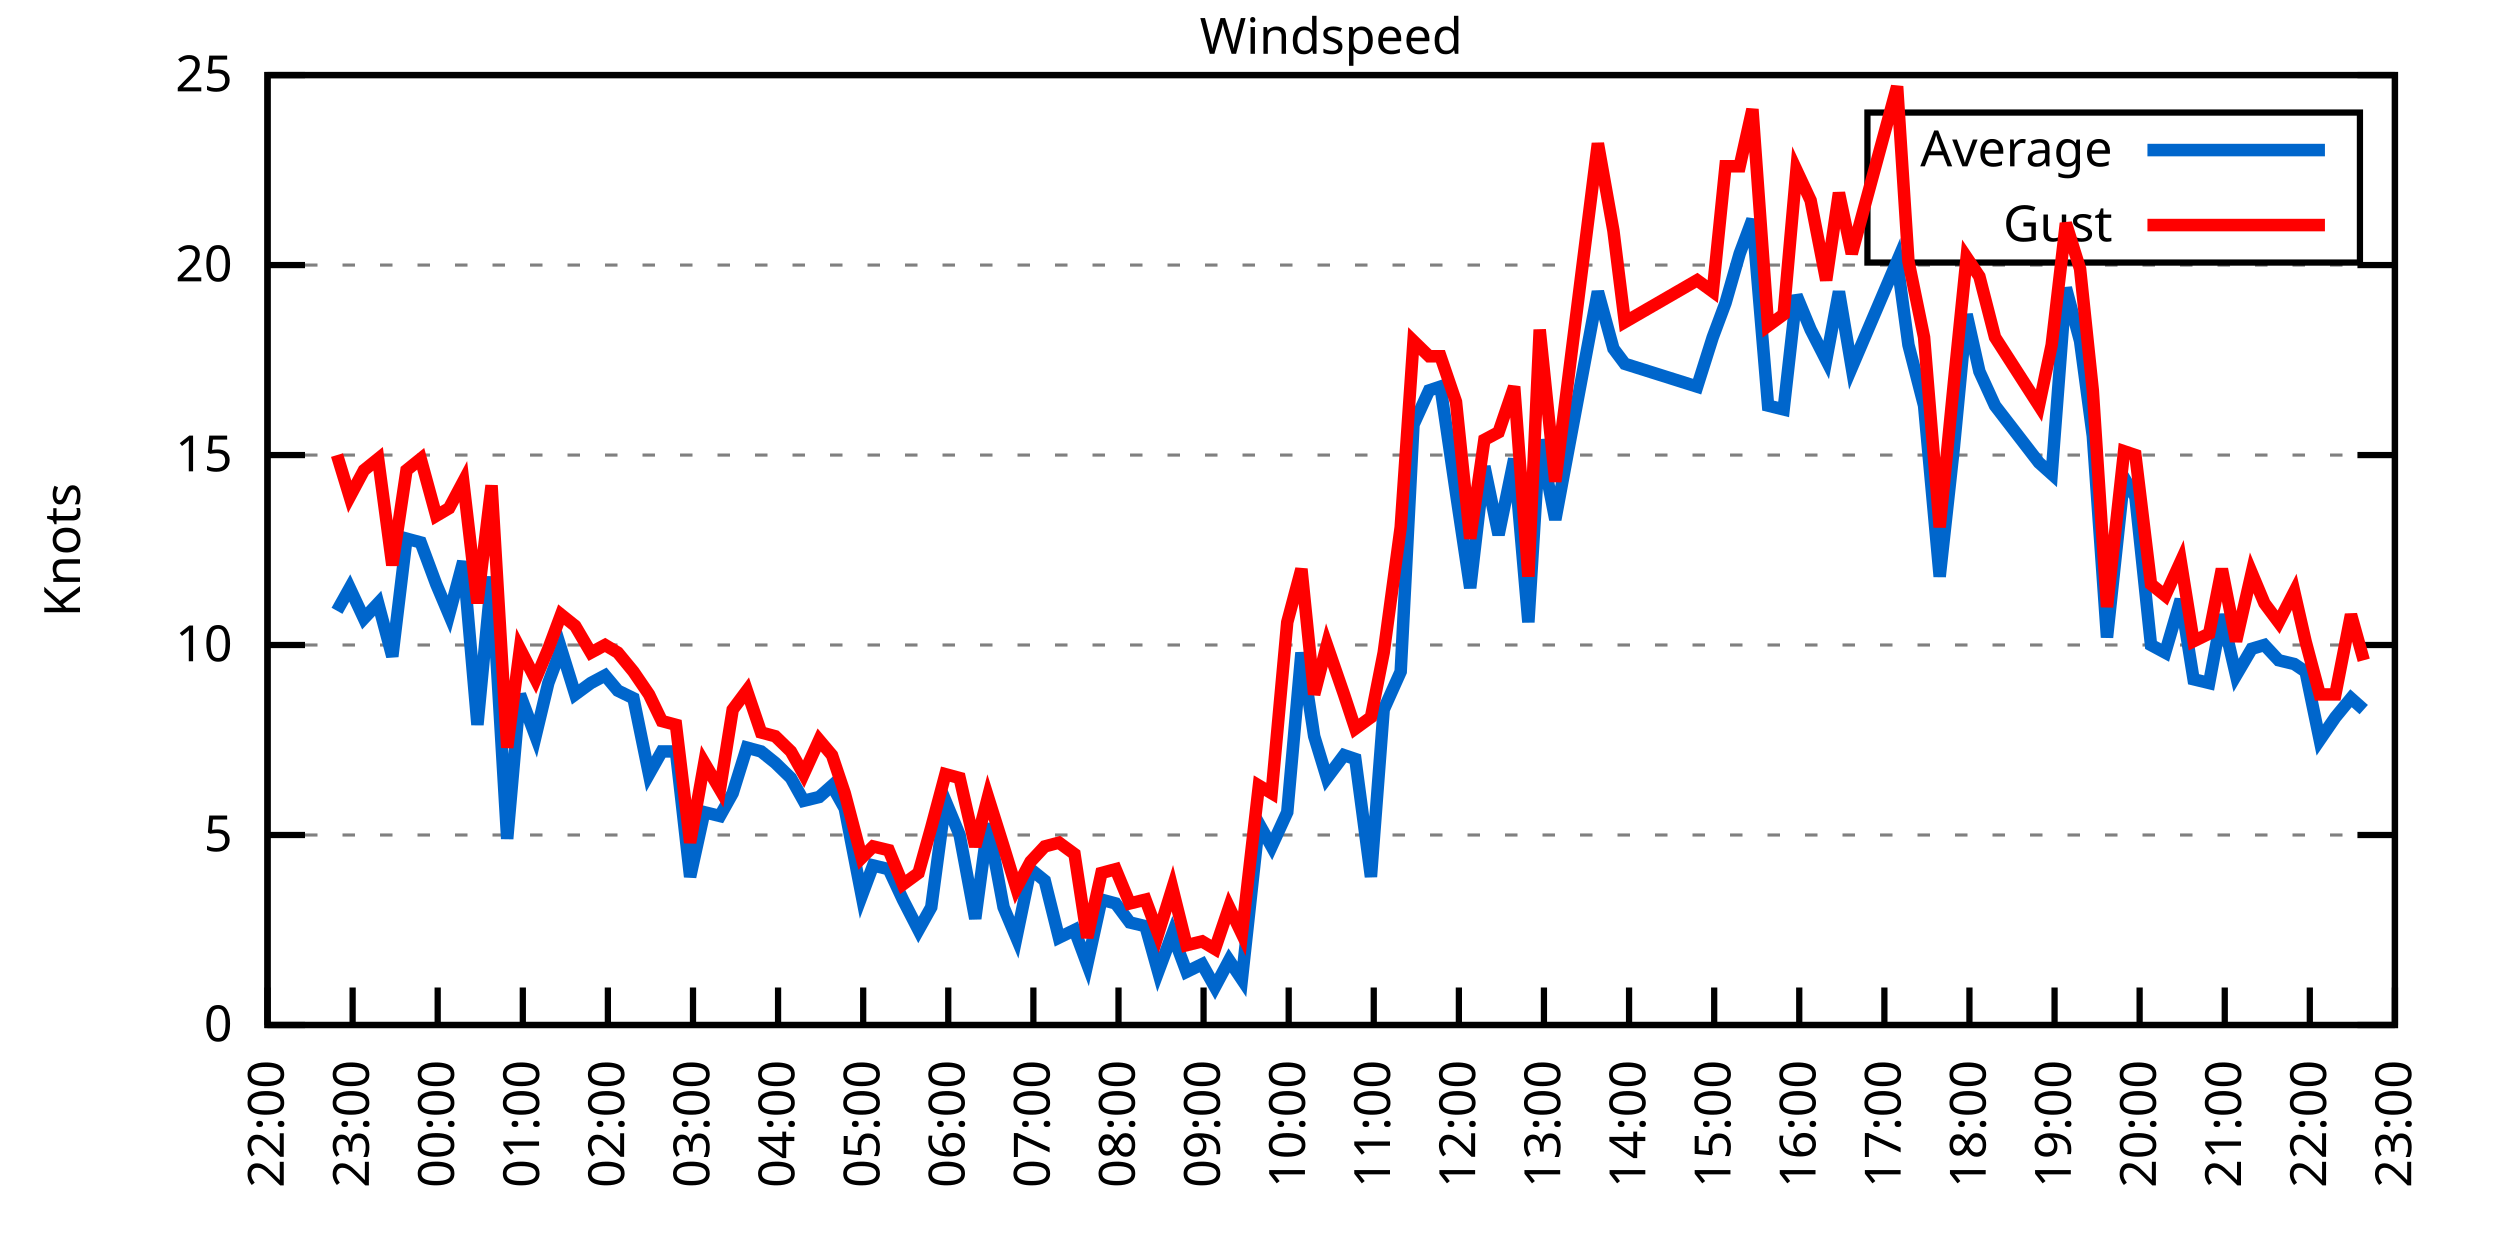
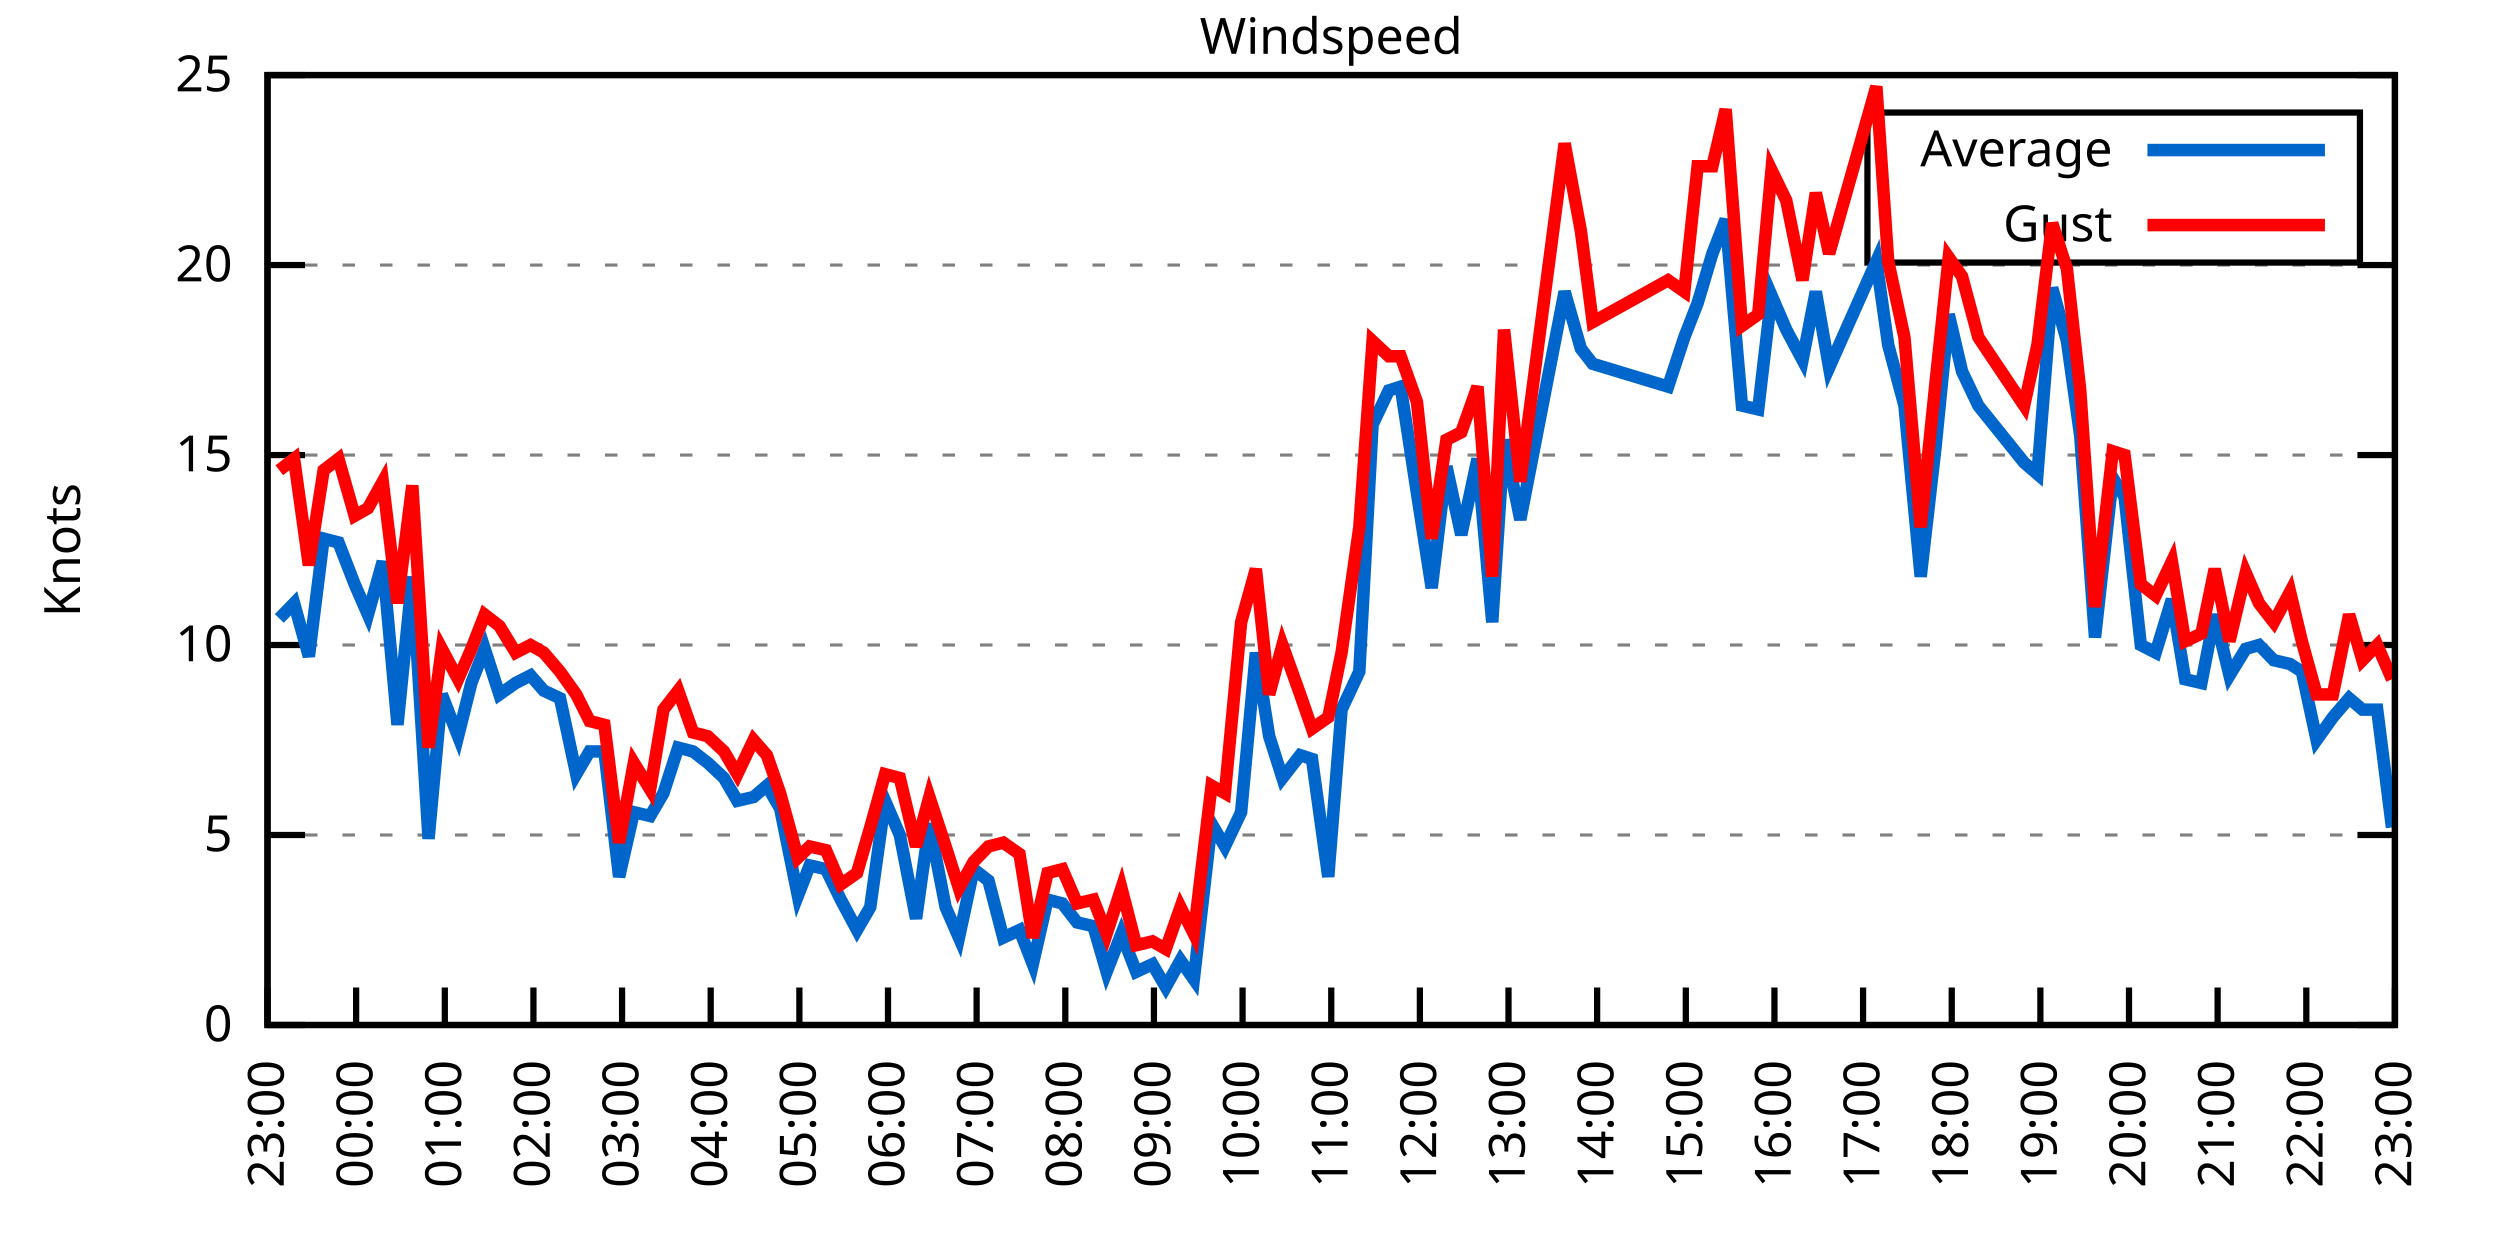
<svg xmlns="http://www.w3.org/2000/svg" xmlns:xlink="http://www.w3.org/1999/xlink" width="400" height="200" viewBox="0 0 400 200">
  <g id="gnuplot_canvas">
    <rect x="0" y="0" width="400" height="200" fill="none" />
    <defs>
      <circle id="gpDot" r="0.5" stroke-width="0.5" stroke="currentColor" />
      <path id="gpPt0" stroke-width="0.333" stroke="currentColor" d="M-1,0 h2 M0,-1 v2" />
      <path id="gpPt1" stroke-width="0.333" stroke="currentColor" d="M-1,-1 L1,1 M1,-1 L-1,1" />
      <path id="gpPt2" stroke-width="0.333" stroke="currentColor" d="M-1,0 L1,0 M0,-1 L0,1 M-1,-1 L1,1 M-1,1 L1,-1" />
      <rect id="gpPt3" stroke-width="0.333" stroke="currentColor" x="-1" y="-1" width="2" height="2" />
      <rect id="gpPt4" stroke-width="0.333" stroke="currentColor" fill="currentColor" x="-1" y="-1" width="2" height="2" />
      <circle id="gpPt5" stroke-width="0.333" stroke="currentColor" cx="0" cy="0" r="1" />
      <use xlink:href="#gpPt5" id="gpPt6" fill="currentColor" stroke="none" />
      <path id="gpPt7" stroke-width="0.333" stroke="currentColor" d="M0,-1.33 L-1.33,0.67 L1.33,0.67 z" />
      <use xlink:href="#gpPt7" id="gpPt8" fill="currentColor" stroke="none" />
      <use xlink:href="#gpPt7" id="gpPt9" stroke="currentColor" transform="rotate(180)" />
      <use xlink:href="#gpPt9" id="gpPt10" fill="currentColor" stroke="none" />
      <use xlink:href="#gpPt3" id="gpPt11" stroke="currentColor" transform="rotate(45)" />
      <use xlink:href="#gpPt11" id="gpPt12" fill="currentColor" stroke="none" />
      <path id="gpPt13" stroke-width="0.333" stroke="currentColor" d="M0,1.330 L1.265,0.411 L0.782,-1.067 L-0.782,-1.076 L-1.265,0.411 z" />
      <use xlink:href="#gpPt13" id="gpPt14" fill="currentColor" stroke="none" />
      <filter id="textbox" filterUnits="objectBoundingBox" x="0" y="0" height="1" width="1">
        <feFlood flood-color="white" flood-opacity="1" result="bgnd" />
        <feComposite in="SourceGraphic" in2="bgnd" operator="atop" />
      </filter>
      <filter id="greybox" filterUnits="objectBoundingBox" x="0" y="0" height="1" width="1">
        <feFlood flood-color="lightgrey" flood-opacity="1" result="grey" />
        <feComposite in="SourceGraphic" in2="grey" operator="atop" />
      </filter>
    </defs>
    <g fill="none" color="white" stroke="currentColor" stroke-width="1.00" stroke-linecap="butt" stroke-linejoin="miter">
</g>
    <g fill="none" color="black" stroke="currentColor" stroke-width="1.00" stroke-linecap="butt" stroke-linejoin="miter">
      <g stroke="none" shape-rendering="crispEdges">
        <polygon fill="rgb(255, 255, 255)" points="42.80,164.00 383.18,164.00 383.18,12.02 42.80,12.02 " />
      </g>
    </g>
    <g fill="none" color="black" stroke="currentColor" stroke-width="1.00" stroke-linecap="butt" stroke-linejoin="miter">
</g>
    <g fill="none" color="black" stroke="black" stroke-width="0.50" stroke-linecap="butt" stroke-linejoin="miter">
</g>
    <g fill="none" color="gray" stroke="currentColor" stroke-width="0.50" stroke-linecap="butt" stroke-linejoin="miter">
      <path stroke="gray" stroke-dasharray="2,4" class="gridline" d="M42.80,164.00 L383.19,164.00  " />
    </g>
    <g fill="none" color="gray" stroke="gray" stroke-width="1.00" stroke-linecap="butt" stroke-linejoin="miter">
</g>
    <g fill="none" color="black" stroke="currentColor" stroke-width="1.00" stroke-linecap="butt" stroke-linejoin="miter">
      <path stroke="black" d="M42.80,164.00 L48.80,164.00 M383.19,164.00 L377.19,164.00  " />
      <g transform="translate(37.20,166.60)" stroke="none" fill="black" font-family="Sans" font-size="8.00" text-anchor="end">
        <text>
          <tspan font-family="Sans"> 0</tspan>
        </text>
      </g>
    </g>
    <g fill="none" color="black" stroke="currentColor" stroke-width="1.00" stroke-linecap="butt" stroke-linejoin="miter">
</g>
    <g fill="none" color="black" stroke="black" stroke-width="0.50" stroke-linecap="butt" stroke-linejoin="miter">
</g>
    <g fill="none" color="gray" stroke="currentColor" stroke-width="0.50" stroke-linecap="butt" stroke-linejoin="miter">
      <path stroke="gray" stroke-dasharray="2,4" class="gridline" d="M42.80,133.60 L383.19,133.60  " />
    </g>
    <g fill="none" color="gray" stroke="gray" stroke-width="1.00" stroke-linecap="butt" stroke-linejoin="miter">
</g>
    <g fill="none" color="black" stroke="currentColor" stroke-width="1.00" stroke-linecap="butt" stroke-linejoin="miter">
      <path stroke="black" d="M42.80,133.60 L48.80,133.60 M383.19,133.60 L377.19,133.60  " />
      <g transform="translate(37.20,136.20)" stroke="none" fill="black" font-family="Sans" font-size="8.00" text-anchor="end">
        <text>
          <tspan font-family="Sans"> 5</tspan>
        </text>
      </g>
    </g>
    <g fill="none" color="black" stroke="currentColor" stroke-width="1.00" stroke-linecap="butt" stroke-linejoin="miter">
</g>
    <g fill="none" color="black" stroke="black" stroke-width="0.50" stroke-linecap="butt" stroke-linejoin="miter">
</g>
    <g fill="none" color="gray" stroke="currentColor" stroke-width="0.50" stroke-linecap="butt" stroke-linejoin="miter">
      <path stroke="gray" stroke-dasharray="2,4" class="gridline" d="M42.80,103.20 L383.19,103.20  " />
    </g>
    <g fill="none" color="gray" stroke="gray" stroke-width="1.00" stroke-linecap="butt" stroke-linejoin="miter">
</g>
    <g fill="none" color="black" stroke="currentColor" stroke-width="1.00" stroke-linecap="butt" stroke-linejoin="miter">
      <path stroke="black" d="M42.80,103.20 L48.80,103.20 M383.19,103.20 L377.19,103.20  " />
      <g transform="translate(37.20,105.80)" stroke="none" fill="black" font-family="Sans" font-size="8.00" text-anchor="end">
        <text>
          <tspan font-family="Sans"> 10</tspan>
        </text>
      </g>
    </g>
    <g fill="none" color="black" stroke="currentColor" stroke-width="1.00" stroke-linecap="butt" stroke-linejoin="miter">
</g>
    <g fill="none" color="black" stroke="black" stroke-width="0.50" stroke-linecap="butt" stroke-linejoin="miter">
</g>
    <g fill="none" color="gray" stroke="currentColor" stroke-width="0.50" stroke-linecap="butt" stroke-linejoin="miter">
      <path stroke="gray" stroke-dasharray="2,4" class="gridline" d="M42.80,72.81 L383.19,72.81  " />
    </g>
    <g fill="none" color="gray" stroke="gray" stroke-width="1.00" stroke-linecap="butt" stroke-linejoin="miter">
</g>
    <g fill="none" color="black" stroke="currentColor" stroke-width="1.00" stroke-linecap="butt" stroke-linejoin="miter">
      <path stroke="black" d="M42.80,72.81 L48.80,72.81 M383.19,72.81 L377.19,72.81  " />
      <g transform="translate(37.20,75.41)" stroke="none" fill="black" font-family="Sans" font-size="8.00" text-anchor="end">
        <text>
          <tspan font-family="Sans"> 15</tspan>
        </text>
      </g>
    </g>
    <g fill="none" color="black" stroke="currentColor" stroke-width="1.00" stroke-linecap="butt" stroke-linejoin="miter">
</g>
    <g fill="none" color="black" stroke="black" stroke-width="0.50" stroke-linecap="butt" stroke-linejoin="miter">
</g>
    <g fill="none" color="gray" stroke="currentColor" stroke-width="0.50" stroke-linecap="butt" stroke-linejoin="miter">
      <path stroke="gray" stroke-dasharray="2,4" class="gridline" d="M42.80,42.41 L383.19,42.41  " />
    </g>
    <g fill="none" color="gray" stroke="gray" stroke-width="1.00" stroke-linecap="butt" stroke-linejoin="miter">
</g>
    <g fill="none" color="black" stroke="currentColor" stroke-width="1.00" stroke-linecap="butt" stroke-linejoin="miter">
      <path stroke="black" d="M42.80,42.41 L48.80,42.41 M383.19,42.41 L377.19,42.41  " />
      <g transform="translate(37.20,45.01)" stroke="none" fill="black" font-family="Sans" font-size="8.00" text-anchor="end">
        <text>
          <tspan font-family="Sans"> 20</tspan>
        </text>
      </g>
    </g>
    <g fill="none" color="black" stroke="currentColor" stroke-width="1.00" stroke-linecap="butt" stroke-linejoin="miter">
</g>
    <g fill="none" color="black" stroke="black" stroke-width="0.50" stroke-linecap="butt" stroke-linejoin="miter">
</g>
    <g fill="none" color="gray" stroke="currentColor" stroke-width="0.50" stroke-linecap="butt" stroke-linejoin="miter">
      <path stroke="gray" stroke-dasharray="2,4" class="gridline" d="M42.80,12.01 L383.19,12.01  " />
    </g>
    <g fill="none" color="gray" stroke="gray" stroke-width="1.00" stroke-linecap="butt" stroke-linejoin="miter">
</g>
    <g fill="none" color="black" stroke="currentColor" stroke-width="1.00" stroke-linecap="butt" stroke-linejoin="miter">
      <path stroke="black" d="M42.80,12.01 L48.80,12.01 M383.19,12.01 L377.19,12.01  " />
      <g transform="translate(37.20,14.61)" stroke="none" fill="black" font-family="Sans" font-size="8.00" text-anchor="end">
        <text>
          <tspan font-family="Sans"> 25</tspan>
        </text>
      </g>
    </g>
    <g fill="none" color="black" stroke="currentColor" stroke-width="1.00" stroke-linecap="butt" stroke-linejoin="miter">
      <path stroke="black" d="M42.80,164.00 L42.80,158.00  " />
      <g transform="translate(45.40,169.60) rotate(270.00)" stroke="none" fill="black" font-family="Sans" font-size="8.00" text-anchor="end">
        <text>
-           <tspan font-family="Sans">22:00</tspan>
-         </text>
-       </g>
-     </g>
-     <g fill="none" color="black" stroke="currentColor" stroke-width="1.00" stroke-linecap="butt" stroke-linejoin="miter">
-       <path stroke="black" d="M56.42,164.00 L56.42,158.00  " />
-       <g transform="translate(59.02,169.60) rotate(270.00)" stroke="none" fill="black" font-family="Sans" font-size="8.00" text-anchor="end">
-         <text>
          <tspan font-family="Sans">23:00</tspan>
        </text>
      </g>
    </g>
    <g fill="none" color="black" stroke="currentColor" stroke-width="1.00" stroke-linecap="butt" stroke-linejoin="miter">
-       <path stroke="black" d="M70.03,164.00 L70.03,158.00  " />
-       <g transform="translate(72.63,169.60) rotate(270.00)" stroke="none" fill="black" font-family="Sans" font-size="8.00" text-anchor="end">
+       <path stroke="black" d="M56.98,164.00 L56.98,158.00  " />
+       <g transform="translate(59.58,169.60) rotate(270.00)" stroke="none" fill="black" font-family="Sans" font-size="8.00" text-anchor="end">
        <text>
          <tspan font-family="Sans">00:00</tspan>
        </text>
      </g>
    </g>
    <g fill="none" color="black" stroke="currentColor" stroke-width="1.00" stroke-linecap="butt" stroke-linejoin="miter">
-       <path stroke="black" d="M83.65,164.00 L83.65,158.00  " />
-       <g transform="translate(86.25,169.60) rotate(270.00)" stroke="none" fill="black" font-family="Sans" font-size="8.00" text-anchor="end">
+       <path stroke="black" d="M71.17,164.00 L71.17,158.00  " />
+       <g transform="translate(73.77,169.60) rotate(270.00)" stroke="none" fill="black" font-family="Sans" font-size="8.00" text-anchor="end">
        <text>
          <tspan font-family="Sans">01:00</tspan>
        </text>
      </g>
    </g>
    <g fill="none" color="black" stroke="currentColor" stroke-width="1.00" stroke-linecap="butt" stroke-linejoin="miter">
-       <path stroke="black" d="M97.26,164.00 L97.26,158.00  " />
-       <g transform="translate(99.86,169.60) rotate(270.00)" stroke="none" fill="black" font-family="Sans" font-size="8.00" text-anchor="end">
+       <path stroke="black" d="M85.35,164.00 L85.35,158.00  " />
+       <g transform="translate(87.95,169.60) rotate(270.00)" stroke="none" fill="black" font-family="Sans" font-size="8.00" text-anchor="end">
        <text>
          <tspan font-family="Sans">02:00</tspan>
        </text>
      </g>
    </g>
    <g fill="none" color="black" stroke="currentColor" stroke-width="1.00" stroke-linecap="butt" stroke-linejoin="miter">
-       <path stroke="black" d="M110.88,164.00 L110.88,158.00  " />
-       <g transform="translate(113.48,169.60) rotate(270.00)" stroke="none" fill="black" font-family="Sans" font-size="8.00" text-anchor="end">
+       <path stroke="black" d="M99.53,164.00 L99.53,158.00  " />
+       <g transform="translate(102.13,169.60) rotate(270.00)" stroke="none" fill="black" font-family="Sans" font-size="8.00" text-anchor="end">
        <text>
          <tspan font-family="Sans">03:00</tspan>
        </text>
      </g>
    </g>
    <g fill="none" color="black" stroke="currentColor" stroke-width="1.00" stroke-linecap="butt" stroke-linejoin="miter">
-       <path stroke="black" d="M124.49,164.00 L124.49,158.00  " />
-       <g transform="translate(127.09,169.60) rotate(270.00)" stroke="none" fill="black" font-family="Sans" font-size="8.00" text-anchor="end">
+       <path stroke="black" d="M113.71,164.00 L113.71,158.00  " />
+       <g transform="translate(116.31,169.60) rotate(270.00)" stroke="none" fill="black" font-family="Sans" font-size="8.00" text-anchor="end">
        <text>
          <tspan font-family="Sans">04:00</tspan>
        </text>
      </g>
    </g>
    <g fill="none" color="black" stroke="currentColor" stroke-width="1.00" stroke-linecap="butt" stroke-linejoin="miter">
-       <path stroke="black" d="M138.11,164.00 L138.11,158.00  " />
-       <g transform="translate(140.71,169.60) rotate(270.00)" stroke="none" fill="black" font-family="Sans" font-size="8.00" text-anchor="end">
+       <path stroke="black" d="M127.90,164.00 L127.90,158.00  " />
+       <g transform="translate(130.50,169.60) rotate(270.00)" stroke="none" fill="black" font-family="Sans" font-size="8.00" text-anchor="end">
        <text>
          <tspan font-family="Sans">05:00</tspan>
        </text>
      </g>
    </g>
    <g fill="none" color="black" stroke="currentColor" stroke-width="1.00" stroke-linecap="butt" stroke-linejoin="miter">
-       <path stroke="black" d="M151.72,164.00 L151.72,158.00  " />
-       <g transform="translate(154.32,169.60) rotate(270.00)" stroke="none" fill="black" font-family="Sans" font-size="8.00" text-anchor="end">
+       <path stroke="black" d="M142.08,164.00 L142.08,158.00  " />
+       <g transform="translate(144.68,169.60) rotate(270.00)" stroke="none" fill="black" font-family="Sans" font-size="8.00" text-anchor="end">
        <text>
          <tspan font-family="Sans">06:00</tspan>
        </text>
      </g>
    </g>
    <g fill="none" color="black" stroke="currentColor" stroke-width="1.00" stroke-linecap="butt" stroke-linejoin="miter">
-       <path stroke="black" d="M165.34,164.00 L165.34,158.00  " />
-       <g transform="translate(167.94,169.60) rotate(270.00)" stroke="none" fill="black" font-family="Sans" font-size="8.00" text-anchor="end">
+       <path stroke="black" d="M156.26,164.00 L156.26,158.00  " />
+       <g transform="translate(158.86,169.60) rotate(270.00)" stroke="none" fill="black" font-family="Sans" font-size="8.00" text-anchor="end">
        <text>
          <tspan font-family="Sans">07:00</tspan>
        </text>
      </g>
    </g>
    <g fill="none" color="black" stroke="currentColor" stroke-width="1.00" stroke-linecap="butt" stroke-linejoin="miter">
-       <path stroke="black" d="M178.96,164.00 L178.96,158.00  " />
-       <g transform="translate(181.56,169.60) rotate(270.00)" stroke="none" fill="black" font-family="Sans" font-size="8.00" text-anchor="end">
+       <path stroke="black" d="M170.45,164.00 L170.45,158.00  " />
+       <g transform="translate(173.05,169.60) rotate(270.00)" stroke="none" fill="black" font-family="Sans" font-size="8.00" text-anchor="end">
        <text>
          <tspan font-family="Sans">08:00</tspan>
        </text>
      </g>
    </g>
    <g fill="none" color="black" stroke="currentColor" stroke-width="1.00" stroke-linecap="butt" stroke-linejoin="miter">
-       <path stroke="black" d="M192.57,164.00 L192.57,158.00  " />
-       <g transform="translate(195.17,169.60) rotate(270.00)" stroke="none" fill="black" font-family="Sans" font-size="8.00" text-anchor="end">
+       <path stroke="black" d="M184.63,164.00 L184.63,158.00  " />
+       <g transform="translate(187.23,169.60) rotate(270.00)" stroke="none" fill="black" font-family="Sans" font-size="8.00" text-anchor="end">
        <text>
          <tspan font-family="Sans">09:00</tspan>
        </text>
      </g>
    </g>
    <g fill="none" color="black" stroke="currentColor" stroke-width="1.00" stroke-linecap="butt" stroke-linejoin="miter">
-       <path stroke="black" d="M206.19,164.00 L206.19,158.00  " />
-       <g transform="translate(208.79,169.60) rotate(270.00)" stroke="none" fill="black" font-family="Sans" font-size="8.00" text-anchor="end">
+       <path stroke="black" d="M198.81,164.00 L198.81,158.00  " />
+       <g transform="translate(201.41,169.60) rotate(270.00)" stroke="none" fill="black" font-family="Sans" font-size="8.00" text-anchor="end">
        <text>
          <tspan font-family="Sans">10:00</tspan>
        </text>
      </g>
    </g>
    <g fill="none" color="black" stroke="currentColor" stroke-width="1.00" stroke-linecap="butt" stroke-linejoin="miter">
-       <path stroke="black" d="M219.80,164.00 L219.80,158.00  " />
-       <g transform="translate(222.40,169.60) rotate(270.00)" stroke="none" fill="black" font-family="Sans" font-size="8.00" text-anchor="end">
+       <path stroke="black" d="M213.00,164.00 L213.00,158.00  " />
+       <g transform="translate(215.60,169.60) rotate(270.00)" stroke="none" fill="black" font-family="Sans" font-size="8.00" text-anchor="end">
        <text>
          <tspan font-family="Sans">11:00</tspan>
        </text>
      </g>
    </g>
    <g fill="none" color="black" stroke="currentColor" stroke-width="1.00" stroke-linecap="butt" stroke-linejoin="miter">
-       <path stroke="black" d="M233.42,164.00 L233.42,158.00  " />
-       <g transform="translate(236.02,169.60) rotate(270.00)" stroke="none" fill="black" font-family="Sans" font-size="8.00" text-anchor="end">
+       <path stroke="black" d="M227.18,164.00 L227.18,158.00  " />
+       <g transform="translate(229.78,169.60) rotate(270.00)" stroke="none" fill="black" font-family="Sans" font-size="8.00" text-anchor="end">
        <text>
          <tspan font-family="Sans">12:00</tspan>
        </text>
      </g>
    </g>
    <g fill="none" color="black" stroke="currentColor" stroke-width="1.00" stroke-linecap="butt" stroke-linejoin="miter">
-       <path stroke="black" d="M247.03,164.00 L247.03,158.00  " />
-       <g transform="translate(249.63,169.60) rotate(270.00)" stroke="none" fill="black" font-family="Sans" font-size="8.00" text-anchor="end">
+       <path stroke="black" d="M241.36,164.00 L241.36,158.00  " />
+       <g transform="translate(243.96,169.60) rotate(270.00)" stroke="none" fill="black" font-family="Sans" font-size="8.00" text-anchor="end">
        <text>
          <tspan font-family="Sans">13:00</tspan>
        </text>
      </g>
    </g>
    <g fill="none" color="black" stroke="currentColor" stroke-width="1.00" stroke-linecap="butt" stroke-linejoin="miter">
-       <path stroke="black" d="M260.65,164.00 L260.65,158.00  " />
-       <g transform="translate(263.25,169.60) rotate(270.00)" stroke="none" fill="black" font-family="Sans" font-size="8.00" text-anchor="end">
+       <path stroke="black" d="M255.54,164.00 L255.54,158.00  " />
+       <g transform="translate(258.14,169.60) rotate(270.00)" stroke="none" fill="black" font-family="Sans" font-size="8.00" text-anchor="end">
        <text>
          <tspan font-family="Sans">14:00</tspan>
        </text>
      </g>
    </g>
    <g fill="none" color="black" stroke="currentColor" stroke-width="1.00" stroke-linecap="butt" stroke-linejoin="miter">
-       <path stroke="black" d="M274.27,164.00 L274.27,158.00  " />
-       <g transform="translate(276.87,169.60) rotate(270.00)" stroke="none" fill="black" font-family="Sans" font-size="8.00" text-anchor="end">
+       <path stroke="black" d="M269.73,164.00 L269.73,158.00  " />
+       <g transform="translate(272.33,169.60) rotate(270.00)" stroke="none" fill="black" font-family="Sans" font-size="8.00" text-anchor="end">
        <text>
          <tspan font-family="Sans">15:00</tspan>
        </text>
      </g>
    </g>
    <g fill="none" color="black" stroke="currentColor" stroke-width="1.00" stroke-linecap="butt" stroke-linejoin="miter">
-       <path stroke="black" d="M287.88,164.00 L287.88,158.00  " />
-       <g transform="translate(290.48,169.60) rotate(270.00)" stroke="none" fill="black" font-family="Sans" font-size="8.00" text-anchor="end">
+       <path stroke="black" d="M283.91,164.00 L283.91,158.00  " />
+       <g transform="translate(286.51,169.60) rotate(270.00)" stroke="none" fill="black" font-family="Sans" font-size="8.00" text-anchor="end">
        <text>
          <tspan font-family="Sans">16:00</tspan>
        </text>
      </g>
    </g>
    <g fill="none" color="black" stroke="currentColor" stroke-width="1.00" stroke-linecap="butt" stroke-linejoin="miter">
-       <path stroke="black" d="M301.50,164.00 L301.50,158.00  " />
-       <g transform="translate(304.10,169.60) rotate(270.00)" stroke="none" fill="black" font-family="Sans" font-size="8.00" text-anchor="end">
+       <path stroke="black" d="M298.09,164.00 L298.09,158.00  " />
+       <g transform="translate(300.69,169.60) rotate(270.00)" stroke="none" fill="black" font-family="Sans" font-size="8.00" text-anchor="end">
        <text>
          <tspan font-family="Sans">17:00</tspan>
        </text>
      </g>
    </g>
    <g fill="none" color="black" stroke="currentColor" stroke-width="1.00" stroke-linecap="butt" stroke-linejoin="miter">
-       <path stroke="black" d="M315.11,164.00 L315.11,158.00  " />
-       <g transform="translate(317.71,169.60) rotate(270.00)" stroke="none" fill="black" font-family="Sans" font-size="8.00" text-anchor="end">
+       <path stroke="black" d="M312.28,164.00 L312.28,158.00  " />
+       <g transform="translate(314.88,169.60) rotate(270.00)" stroke="none" fill="black" font-family="Sans" font-size="8.00" text-anchor="end">
        <text>
          <tspan font-family="Sans">18:00</tspan>
        </text>
      </g>
    </g>
    <g fill="none" color="black" stroke="currentColor" stroke-width="1.00" stroke-linecap="butt" stroke-linejoin="miter">
-       <path stroke="black" d="M328.73,164.00 L328.73,158.00  " />
-       <g transform="translate(331.33,169.60) rotate(270.00)" stroke="none" fill="black" font-family="Sans" font-size="8.00" text-anchor="end">
+       <path stroke="black" d="M326.46,164.00 L326.46,158.00  " />
+       <g transform="translate(329.06,169.60) rotate(270.00)" stroke="none" fill="black" font-family="Sans" font-size="8.00" text-anchor="end">
        <text>
          <tspan font-family="Sans">19:00</tspan>
        </text>
      </g>
    </g>
    <g fill="none" color="black" stroke="currentColor" stroke-width="1.00" stroke-linecap="butt" stroke-linejoin="miter">
-       <path stroke="black" d="M342.34,164.00 L342.34,158.00  " />
-       <g transform="translate(344.94,169.60) rotate(270.00)" stroke="none" fill="black" font-family="Sans" font-size="8.00" text-anchor="end">
+       <path stroke="black" d="M340.64,164.00 L340.64,158.00  " />
+       <g transform="translate(343.24,169.60) rotate(270.00)" stroke="none" fill="black" font-family="Sans" font-size="8.00" text-anchor="end">
        <text>
          <tspan font-family="Sans">20:00</tspan>
        </text>
      </g>
    </g>
    <g fill="none" color="black" stroke="currentColor" stroke-width="1.00" stroke-linecap="butt" stroke-linejoin="miter">
-       <path stroke="black" d="M355.96,164.00 L355.96,158.00  " />
-       <g transform="translate(358.56,169.60) rotate(270.00)" stroke="none" fill="black" font-family="Sans" font-size="8.00" text-anchor="end">
+       <path stroke="black" d="M354.82,164.00 L354.82,158.00  " />
+       <g transform="translate(357.42,169.60) rotate(270.00)" stroke="none" fill="black" font-family="Sans" font-size="8.00" text-anchor="end">
        <text>
          <tspan font-family="Sans">21:00</tspan>
        </text>
      </g>
    </g>
    <g fill="none" color="black" stroke="currentColor" stroke-width="1.00" stroke-linecap="butt" stroke-linejoin="miter">
-       <path stroke="black" d="M369.57,164.00 L369.57,158.00  " />
-       <g transform="translate(372.17,169.60) rotate(270.00)" stroke="none" fill="black" font-family="Sans" font-size="8.00" text-anchor="end">
+       <path stroke="black" d="M369.01,164.00 L369.01,158.00  " />
+       <g transform="translate(371.61,169.60) rotate(270.00)" stroke="none" fill="black" font-family="Sans" font-size="8.00" text-anchor="end">
        <text>
          <tspan font-family="Sans">22:00</tspan>
        </text>
      </g>
    </g>
    <g fill="none" color="black" stroke="currentColor" stroke-width="1.00" stroke-linecap="butt" stroke-linejoin="miter">
      <path stroke="black" d="M383.19,164.00 L383.19,158.00  " />
      <g transform="translate(385.79,169.60) rotate(270.00)" stroke="none" fill="black" font-family="Sans" font-size="8.00" text-anchor="end">
        <text>
          <tspan font-family="Sans">23:00</tspan>
        </text>
      </g>
    </g>
    <g fill="none" color="black" stroke="currentColor" stroke-width="1.00" stroke-linecap="butt" stroke-linejoin="miter">
</g>
    <g fill="none" color="black" stroke="currentColor" stroke-width="1.00" stroke-linecap="butt" stroke-linejoin="miter">
      <path stroke="black" d="M42.80,12.01 L42.80,164.00 L383.19,164.00 L383.19,12.01 L42.80,12.01 Z  " />
    </g>
    <g fill="none" color="black" stroke="currentColor" stroke-width="1.00" stroke-linecap="butt" stroke-linejoin="miter">
</g>
    <g fill="none" color="black" stroke="currentColor" stroke-width="1.00" stroke-linecap="butt" stroke-linejoin="miter">
      <path stroke="black" d="M298.79,42.01 L298.79,18.01 L377.59,18.01 L377.59,42.01 L298.79,42.01 Z  " />
    </g>
    <g id="Windspeed_plot_1">
      <g fill="none" color="white" stroke="black" stroke-width="2.00" stroke-linecap="butt" stroke-linejoin="miter">
</g>
      <g fill="none" color="black" stroke="currentColor" stroke-width="2.00" stroke-linecap="butt" stroke-linejoin="miter">
        <g transform="translate(337.99,26.61)" stroke="none" fill="black" font-family="Sans" font-size="8.00" text-anchor="end">
          <text>
            <tspan font-family="Sans">Average</tspan>
          </text>
        </g>
      </g>
      <g fill="none" color="black" stroke="currentColor" stroke-width="2.00" stroke-linecap="butt" stroke-linejoin="miter">
-         <path stroke="rgb(  0, 102, 204)" d="M343.59,24.01 L371.99,24.01 M53.92,97.73 L55.96,94.08 L58.23,98.95 L60.50,96.52 L62.77,105.03 L65.04,86.18   L67.31,86.79 L69.80,93.48 L71.85,98.34 L74.12,89.83 L76.39,115.97 L78.65,92.26 L81.15,134.21 L83.19,111.11   L85.69,117.80 L87.73,109.28 L89.77,103.81 L92.04,111.11 L94.54,109.28 L96.81,108.07 L98.85,110.50 L101.35,111.72   L103.84,123.87 L105.89,120.23 L108.15,120.23 L110.42,140.29 L112.69,129.95 L115.19,130.56 L117.23,126.91 L119.50,119.62   L121.77,120.23 L124.04,122.05 L126.54,124.48 L128.58,128.13 L131.07,127.52 L133.12,125.70 L135.16,129.35 L137.88,143.33   L139.70,138.47 L142.19,139.07 L144.46,143.94 L146.96,148.80 L149.00,145.15 L151.27,128.13 L153.54,133.60 L156.04,146.98   L158.08,131.78 L160.57,145.15 L162.62,150.02 L164.89,139.07 L167.16,140.90 L169.43,150.02 L171.92,148.80 L173.96,154.27   L176.23,143.94 L178.50,144.55 L180.77,147.59 L183.27,148.19 L185.31,155.49 L187.58,149.41 L189.85,155.49 L192.34,154.27   L194.39,157.92 L196.66,153.66 L198.70,156.70 L201.42,131.78 L203.46,135.43 L205.96,129.95 L208.23,104.42 L210.27,117.80   L212.31,124.48 L215.04,120.83 L216.85,121.44 L219.35,140.29 L221.39,113.54 L224.11,107.46 L226.16,67.94 L228.65,62.47   L230.47,61.86 L232.96,78.89 L235.23,94.08 L237.50,74.63 L239.77,85.57 L242.27,73.41 L244.54,99.56 L246.35,70.37   L248.85,83.14 L255.66,46.66 L258.15,55.78 L259.97,58.21 L271.54,61.86 L274.04,53.96 L276.08,48.49 L278.35,40.58   L280.39,35.11 L282.89,64.90 L285.38,65.51 L287.43,47.27 L289.70,52.74 L292.19,57.61 L294.23,46.66 L296.28,58.82   L303.54,41.80 L305.35,55.18 L307.85,64.90 L310.35,92.26 L312.62,71.59 L314.66,50.31 L316.70,59.43 L319.20,64.90   L326.23,74.02 L328.27,75.85 L330.54,46.06 L332.81,54.57 L334.85,69.77 L337.12,101.99 L339.85,76.45 L341.66,79.49   L344.16,103.20 L346.43,104.42 L348.92,95.91 L350.97,108.68 L353.46,109.28 L355.50,98.34 L357.77,108.07 L360.27,103.81   L362.31,103.20 L364.58,105.64 L367.08,106.24 L368.89,107.46 L371.16,118.40 L373.66,114.76 L376.16,111.72 L378.20,113.54    " />
+         <path stroke="rgb(  0, 102, 204)" d="M343.59,24.01 L371.99,24.01 M44.69,98.95 L47.05,96.52 L49.42,105.03 L51.78,86.18 L54.15,86.79 L56.75,93.48   L58.87,98.34 L61.24,89.83 L63.60,115.97 L65.97,92.26 L68.57,134.21 L70.69,111.11 L73.29,117.80 L75.42,109.28   L77.55,103.81 L79.91,111.11 L82.51,109.28 L84.88,108.07 L87.00,110.50 L89.60,111.72 L92.20,123.87 L94.33,120.23   L96.70,120.23 L99.06,140.29 L101.42,129.95 L104.02,130.56 L106.15,126.91 L108.51,119.62 L110.88,120.23 L113.24,122.05   L115.84,124.48 L117.97,128.13 L120.57,127.52 L122.70,125.70 L124.82,129.35 L127.66,143.33 L129.55,138.47 L132.15,139.07   L134.52,143.94 L137.12,148.80 L139.24,145.15 L141.61,128.13 L143.97,133.60 L146.57,146.98 L148.70,131.78 L151.30,145.15   L153.43,150.02 L155.79,139.07 L158.15,140.90 L160.52,150.02 L163.12,148.80 L165.25,154.27 L167.61,143.94 L169.97,144.55   L172.34,147.59 L174.94,148.19 L177.06,155.49 L179.43,149.41 L181.79,155.49 L184.39,154.27 L186.52,157.92 L188.88,153.66   L191.01,156.70 L193.85,131.78 L195.98,135.43 L198.58,129.95 L200.94,104.42 L203.07,117.80 L205.19,124.48 L208.03,120.83   L209.92,121.44 L212.52,140.29 L214.65,113.54 L217.49,107.46 L219.61,67.94 L222.21,62.47 L224.10,61.86 L226.71,78.89   L229.07,94.08 L231.43,74.63 L233.80,85.57 L236.40,73.41 L238.76,99.56 L240.65,70.37 L243.25,83.14 L250.34,46.66   L252.94,55.78 L254.83,58.21 L266.89,61.86 L269.49,53.96 L271.62,48.49 L273.98,40.58 L276.11,35.11 L278.71,64.90   L281.31,65.51 L283.44,47.27 L285.80,52.74 L288.40,57.61 L290.53,46.66 L292.66,58.82 L300.22,41.80 L302.11,55.18   L304.71,64.90 L307.31,92.26 L309.68,71.59 L311.80,50.31 L313.93,59.43 L316.53,64.90 L323.86,74.02 L325.99,75.85   L328.35,46.06 L330.71,54.57 L332.84,69.77 L335.20,101.99 L338.04,76.45 L339.93,79.49 L342.53,103.20 L344.90,104.42   L347.50,95.91 L349.62,108.68 L352.22,109.28 L354.35,98.34 L356.72,108.07 L359.32,103.81 L361.44,103.20 L363.81,105.64   L366.41,106.24 L368.30,107.46 L370.66,118.40 L373.26,114.76 L375.86,111.72 L377.99,113.54 L380.35,113.54 L382.72,132.39    " />
      </g>
    </g>
    <g id="Windspeed_plot_2">
      <g fill="none" color="black" stroke="currentColor" stroke-width="2.00" stroke-linecap="butt" stroke-linejoin="miter">
        <g transform="translate(337.99,38.61)" stroke="none" fill="black" font-family="Sans" font-size="8.00" text-anchor="end">
          <text>
            <tspan font-family="Sans">Gust</tspan>
          </text>
        </g>
      </g>
      <g fill="none" color="black" stroke="currentColor" stroke-width="2.00" stroke-linecap="butt" stroke-linejoin="miter">
-         <path stroke="rgb(255,   0,   0)" d="M343.59,36.01 L371.99,36.01 M53.92,72.81 L55.96,79.49 L58.23,75.24 L60.50,73.41 L62.77,90.44 L65.04,75.24   L67.31,73.41 L69.80,82.53 L71.85,81.32 L74.12,77.06 L76.39,96.52 L78.65,77.67 L81.15,119.62 L83.19,103.81   L85.69,108.68 L87.73,103.81 L89.77,98.34 L92.04,100.16 L94.54,104.42 L96.81,103.20 L98.85,104.42 L101.35,107.46   L103.84,111.11 L105.89,115.36 L108.15,115.97 L110.42,134.82 L112.69,122.05 L115.19,126.31 L117.23,113.54 L119.50,110.50   L121.77,117.19 L124.04,117.80 L126.54,120.23 L128.58,123.87 L131.07,118.40 L133.12,120.83 L135.16,126.91 L137.88,137.25   L139.70,135.43 L142.19,136.03 L144.46,141.51 L146.96,139.68 L149.00,132.39 L151.27,123.87 L153.54,124.48 L156.04,135.43   L158.08,127.52 L160.57,135.43 L162.62,142.11 L164.89,137.86 L167.16,135.43 L169.43,134.82 L171.92,136.64 L173.96,150.02   L176.23,139.68 L178.50,139.07 L180.77,144.55 L183.27,143.94 L185.31,149.41 L187.58,142.11 L189.85,151.23 L192.34,150.62   L194.39,151.84 L196.66,145.15 L198.70,149.41 L201.42,125.70 L203.46,126.91 L205.96,99.56 L208.23,91.04 L210.27,111.11   L212.31,103.20 L215.04,111.11 L216.85,116.58 L219.35,114.76 L221.39,104.42 L224.11,84.36 L226.16,54.57 L228.65,57.00   L230.47,57.00 L232.96,64.29 L235.23,86.18 L237.50,70.37 L239.77,69.16 L242.27,61.86 L244.54,92.26 L246.35,52.74   L248.85,77.06 L255.66,22.95 L258.15,36.94 L259.97,51.53 L271.54,44.84 L274.04,46.66 L276.08,26.60 L278.35,26.60   L280.39,17.48 L282.89,52.14 L285.38,50.31 L287.43,27.21 L289.70,32.07 L292.19,44.84 L294.23,30.86 L296.28,40.58   L303.54,13.83 L305.35,41.80 L307.85,53.96 L310.35,84.36 L312.62,61.25 L314.66,41.19 L316.70,44.23 L319.20,53.96   L326.23,64.90 L328.27,55.18 L330.54,35.72 L332.81,43.02 L334.85,62.47 L337.12,97.12 L339.85,72.20 L341.66,72.81   L344.16,93.48 L346.43,95.30 L348.92,89.83 L350.97,102.60 L353.46,101.38 L355.50,91.04 L357.77,102.60 L360.27,91.65   L362.31,96.52 L364.58,99.56 L367.08,94.69 L368.89,102.60 L371.16,111.11 L373.66,111.11 L376.16,98.34 L378.20,105.64    " />
+         <path stroke="rgb(255,   0,   0)" d="M343.59,36.01 L371.99,36.01 M44.69,75.24 L47.05,73.41 L49.42,90.44 L51.78,75.24 L54.15,73.41 L56.75,82.53   L58.87,81.32 L61.24,77.06 L63.60,96.52 L65.97,77.67 L68.57,119.62 L70.69,103.81 L73.29,108.68 L75.42,103.81   L77.55,98.34 L79.91,100.16 L82.51,104.42 L84.88,103.20 L87.00,104.42 L89.60,107.46 L92.20,111.11 L94.33,115.36   L96.70,115.97 L99.06,134.82 L101.42,122.05 L104.02,126.31 L106.15,113.54 L108.51,110.50 L110.88,117.19 L113.24,117.80   L115.84,120.23 L117.97,123.87 L120.57,118.40 L122.70,120.83 L124.82,126.91 L127.66,137.25 L129.55,135.43 L132.15,136.03   L134.52,141.51 L137.12,139.68 L139.24,132.39 L141.61,123.87 L143.97,124.48 L146.57,135.43 L148.70,127.52 L151.30,135.43   L153.43,142.11 L155.79,137.86 L158.15,135.43 L160.52,134.82 L163.12,136.64 L165.25,150.02 L167.61,139.68 L169.97,139.07   L172.34,144.55 L174.94,143.94 L177.06,149.41 L179.43,142.11 L181.79,151.23 L184.39,150.62 L186.52,151.84 L188.88,145.15   L191.01,149.41 L193.85,125.70 L195.98,126.91 L198.58,99.56 L200.94,91.04 L203.07,111.11 L205.19,103.20 L208.03,111.11   L209.92,116.58 L212.52,114.76 L214.65,104.42 L217.49,84.36 L219.61,54.57 L222.21,57.00 L224.10,57.00 L226.71,64.29   L229.07,86.18 L231.43,70.37 L233.80,69.16 L236.40,61.86 L238.76,92.26 L240.65,52.74 L243.25,77.06 L250.34,22.95   L252.94,36.94 L254.83,51.53 L266.89,44.84 L269.49,46.66 L271.62,26.60 L273.98,26.60 L276.11,17.48 L278.71,52.14   L281.31,50.31 L283.44,27.21 L285.80,32.07 L288.40,44.84 L290.53,30.86 L292.66,40.58 L300.22,13.83 L302.11,41.80   L304.71,53.96 L307.31,84.36 L309.68,61.25 L311.80,41.19 L313.93,44.23 L316.53,53.96 L323.86,64.90 L325.99,55.18   L328.35,35.72 L330.71,43.02 L332.84,62.47 L335.20,97.12 L338.04,72.20 L339.93,72.81 L342.53,93.48 L344.90,95.30   L347.50,89.83 L349.62,102.60 L352.22,101.38 L354.35,91.04 L356.72,102.60 L359.32,91.65 L361.44,96.52 L363.81,99.56   L366.41,94.69 L368.30,102.60 L370.66,111.11 L373.26,111.11 L375.86,98.34 L377.99,105.64 L380.35,103.20 L382.72,108.68    " />
      </g>
    </g>
    <g fill="none" color="black" stroke="currentColor" stroke-width="2.00" stroke-linecap="butt" stroke-linejoin="miter">
</g>
    <g fill="none" color="black" stroke="black" stroke-width="1.00" stroke-linecap="butt" stroke-linejoin="miter">
</g>
    <g fill="none" color="black" stroke="currentColor" stroke-width="1.00" stroke-linecap="butt" stroke-linejoin="miter">
      <path stroke="black" d="M42.80,12.01 L42.80,164.00 L383.19,164.00 L383.19,12.01 L42.80,12.01 Z  " />
      <g transform="translate(12.80,88.01) rotate(270.00)" stroke="none" fill="black" font-family="Sans" font-size="8.00" text-anchor="middle">
        <text>
          <tspan font-family="Sans">Knots</tspan>
        </text>
      </g>
    </g>
    <g fill="none" color="black" stroke="currentColor" stroke-width="1.00" stroke-linecap="butt" stroke-linejoin="miter">
</g>
    <g fill="none" color="black" stroke="currentColor" stroke-width="1.00" stroke-linecap="butt" stroke-linejoin="miter">
      <g transform="translate(212.99,8.61)" stroke="none" fill="black" font-family="Sans" font-size="8.00" text-anchor="middle">
        <text>
          <tspan font-family="Sans">Windspeed</tspan>
        </text>
      </g>
    </g>
    <g fill="none" color="black" stroke="currentColor" stroke-width="1.00" stroke-linecap="butt" stroke-linejoin="miter">
</g>
  </g>
</svg>
